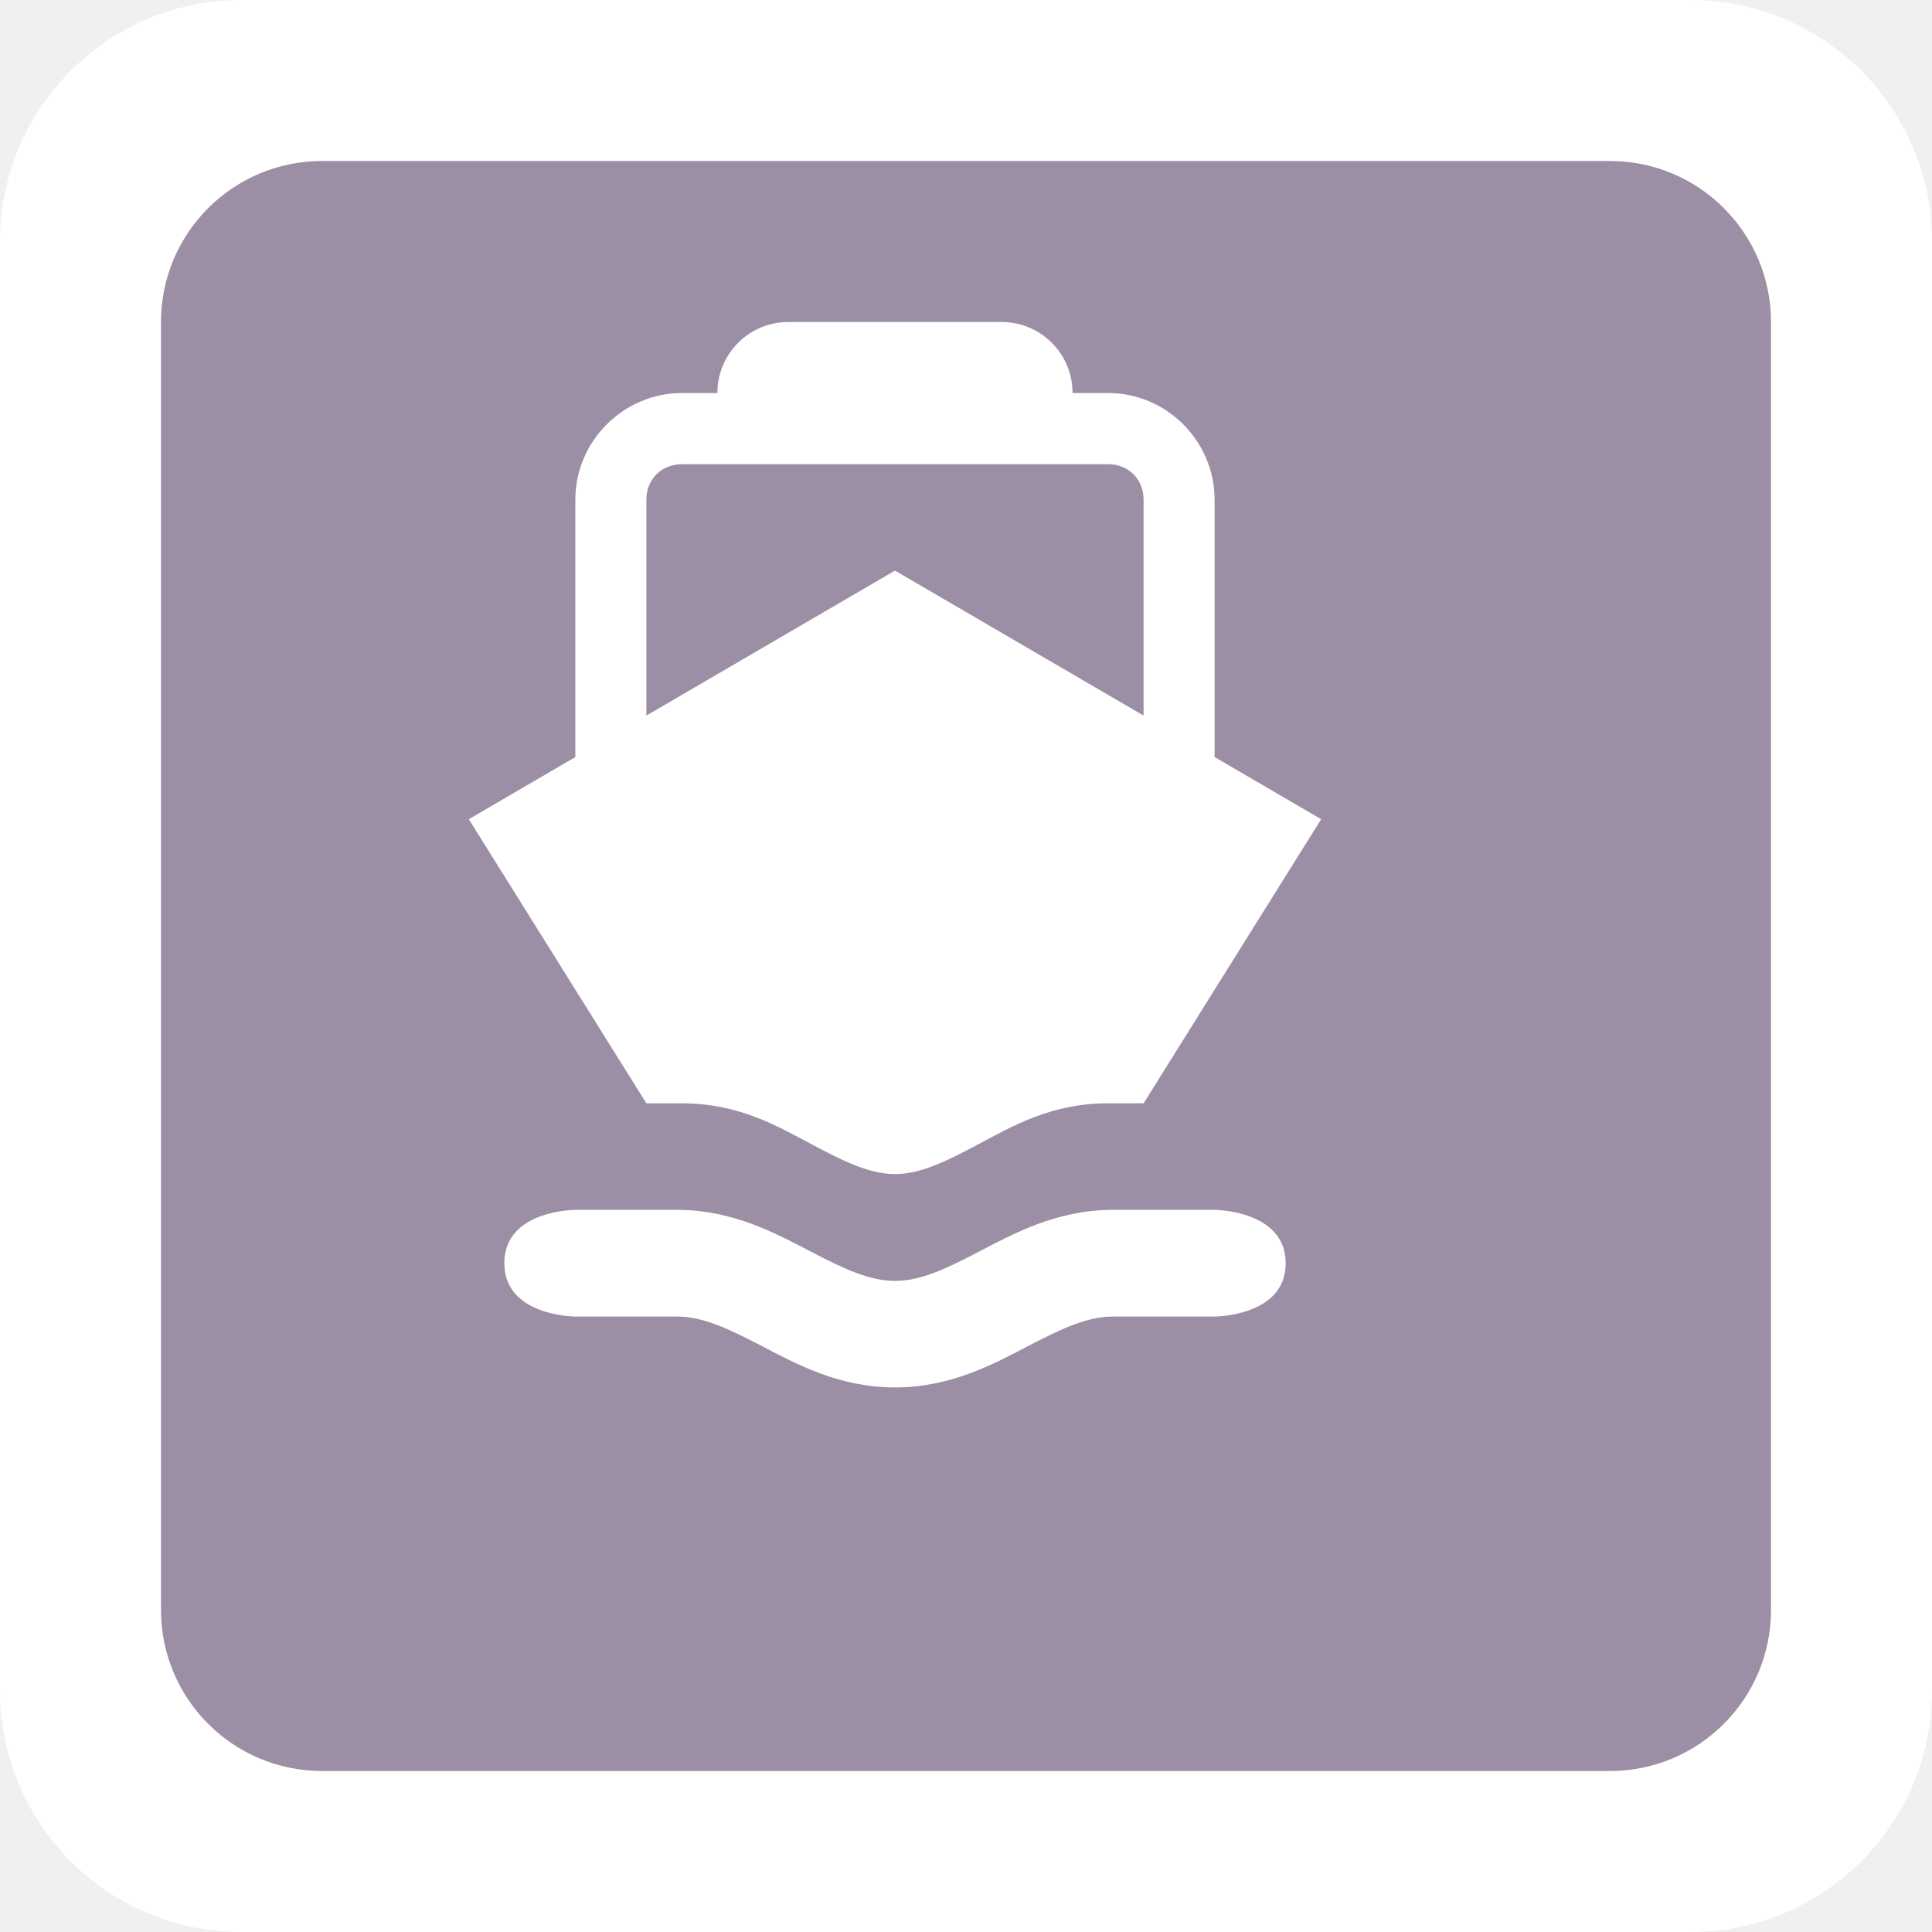
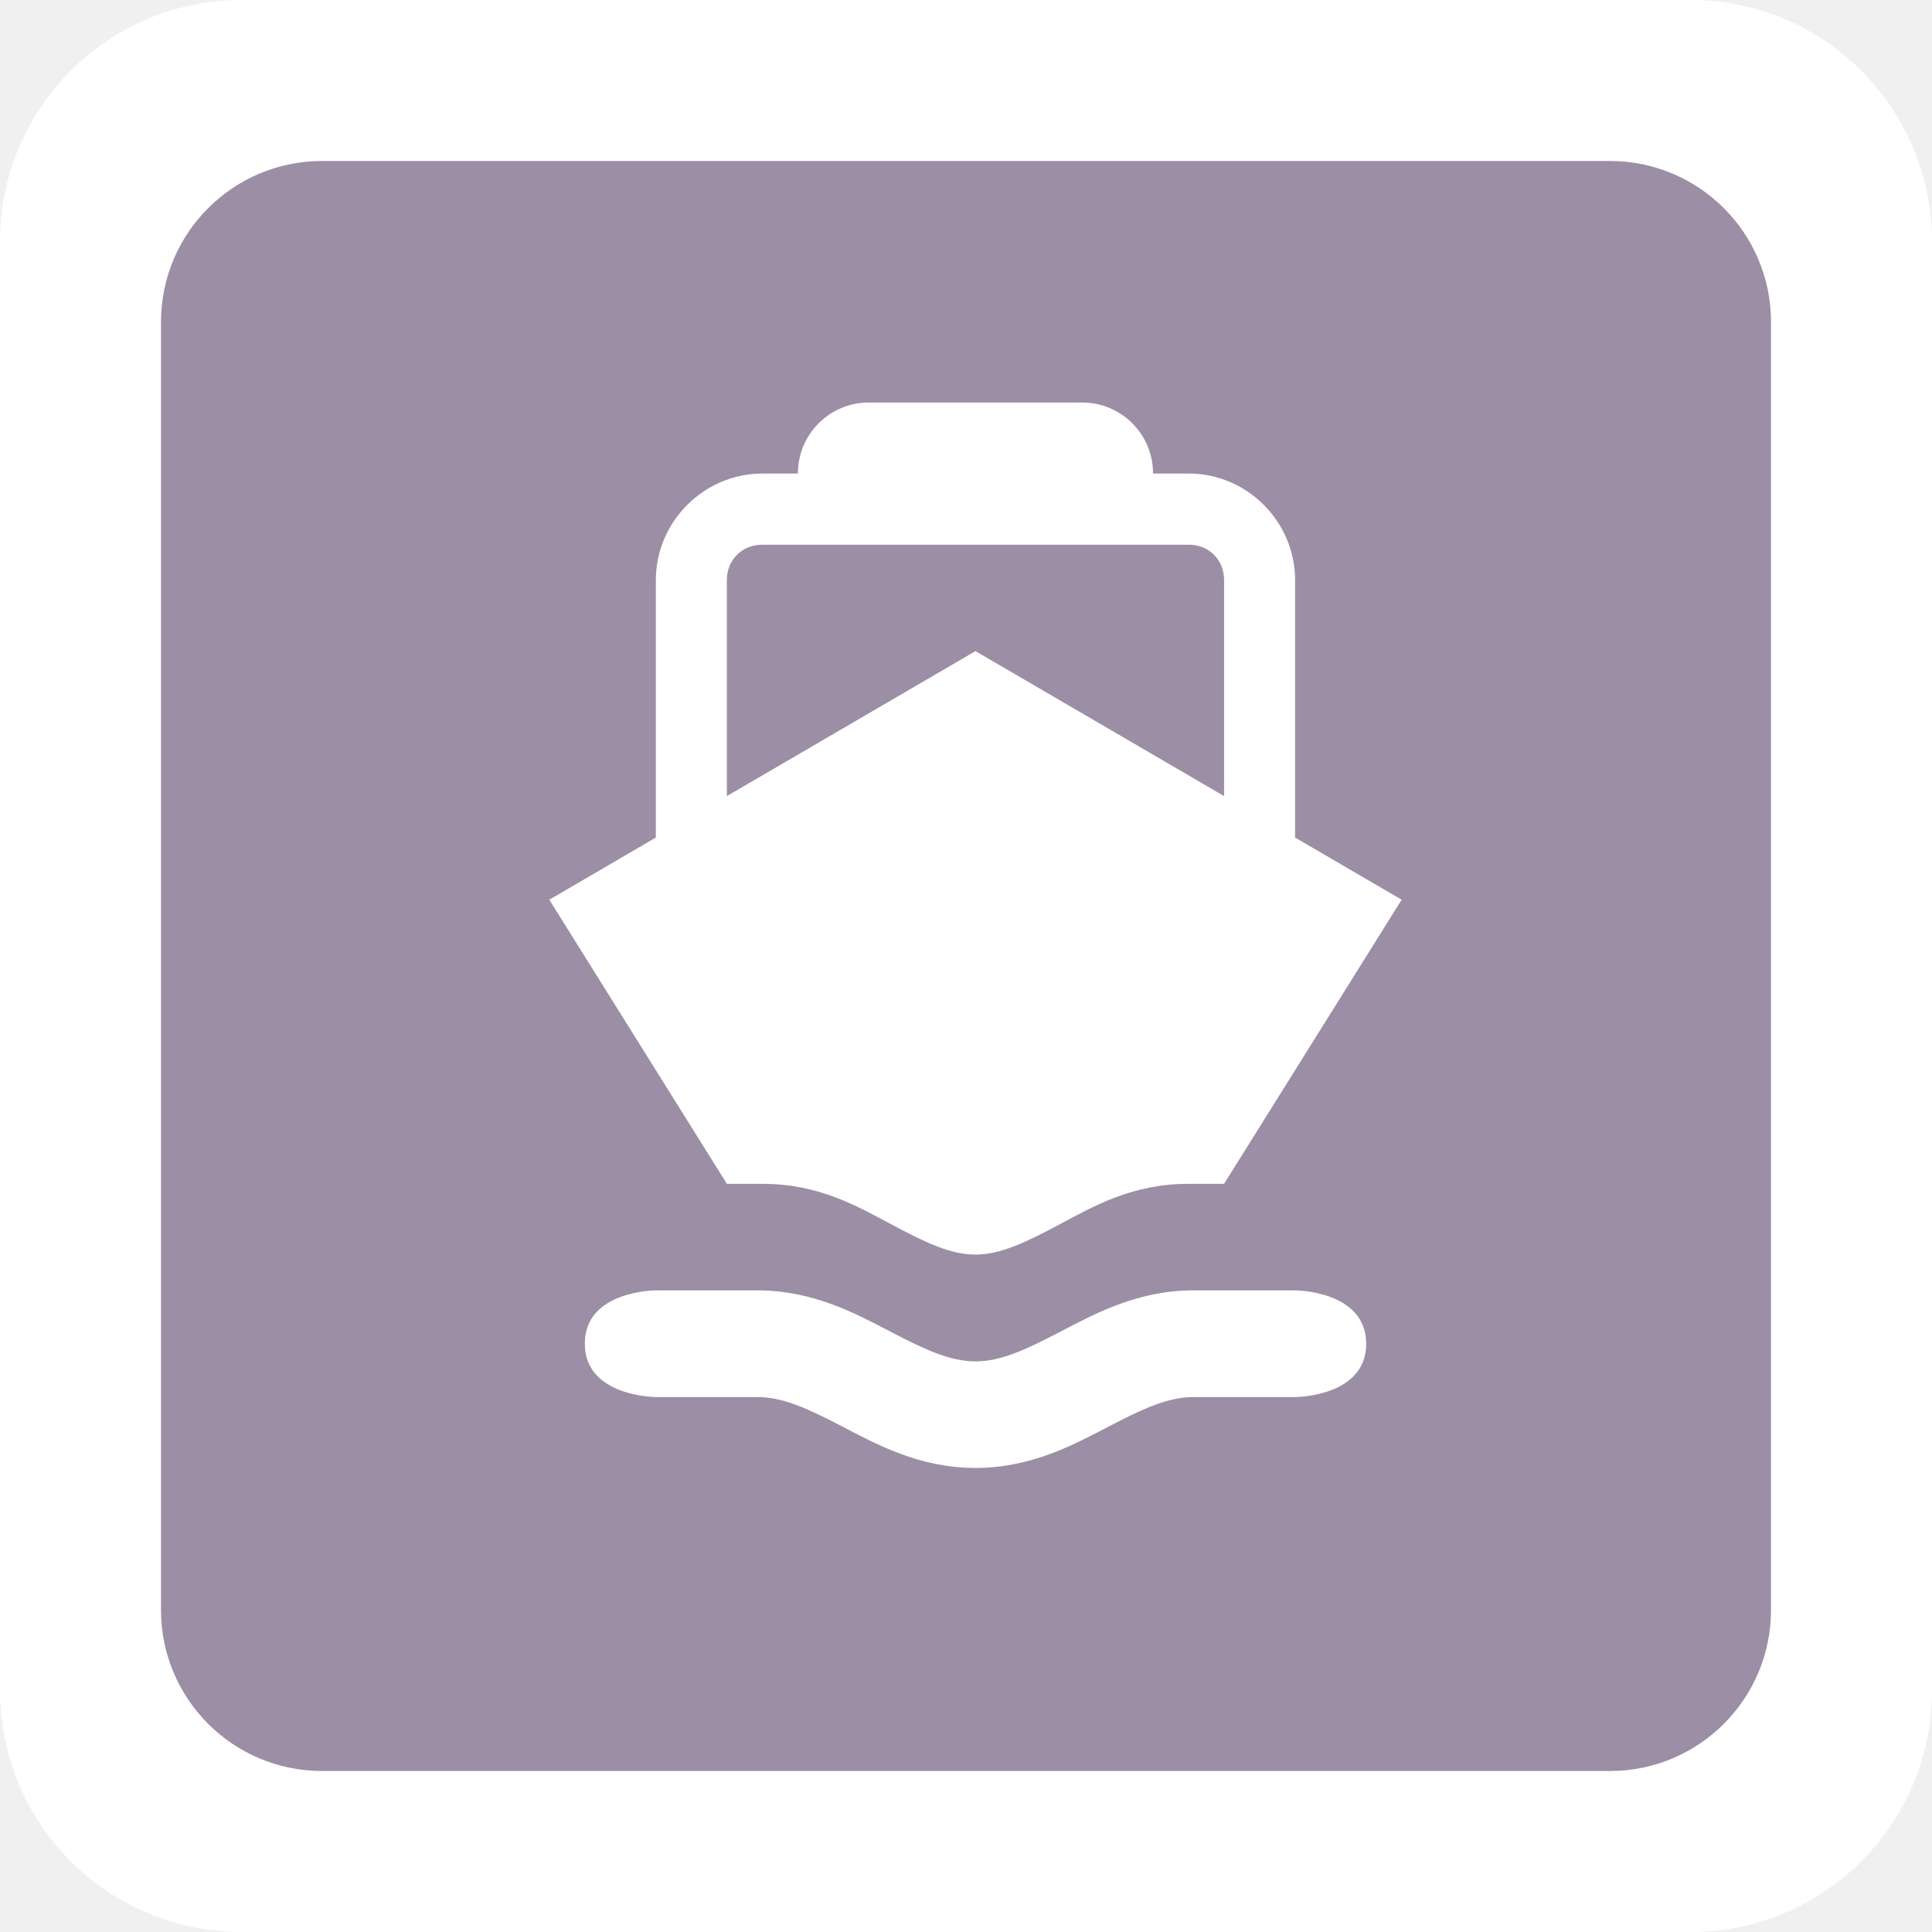
<svg xmlns="http://www.w3.org/2000/svg" id="svg2" width="24" height="24" viewBox="0 0 24 24" version="1.1">
  <defs id="defs12" />
  <rect id="rect4" ry="3" rx="3" height="24" width="24" y="0" x="0" style="fill:#ffffff;stroke:none;" />
  <rect id="rect6" ry="2" rx="2" height="20" width="20" y="2" x="2" style="fill:#9c8ea4;stroke:none;" />
-   <g id="g8" transform="translate(4.5,4)">
+   <g id="g8" transform="translate(5.5,5)">
    <defs id="defs4621" />
    <g id="g4838" transform="matrix(1.203208,0,0,1.203208,-2.2e-5,24.06417)" style="stroke-width:0.733">
      <path id="path4840" transform="matrix(0.7333309,0,0,0.7333309,-14.6666,-20)" d="M 26,0 C 25.446,0 25,0.446 25,1 L 24.5,1 C 23.678,1 23,1.678 23,2.5 L 23,6.125 21.5,7 l 2.5,4 0.5,0 c 0.797,0 1.338,0.317 1.818,0.572 0.48,0.256 0.831,0.424 1.182,0.424 0.351,0 0.702,-0.168 1.182,-0.424 C 29.162,11.317 29.703,11 30.5,11 L 31,11 33.5,7 32,6.125 32,2.5 C 32,1.678 31.324,1 30.502,1 L 30,1 C 30,0.446 29.554,0 29,0 l -3,0 z m -1.5,2.002 6.002,0 C 30.788,2.002 31,2.214 31,2.5 L 31,5.541 27.5,3.5 24,5.541 24,2.5 C 24,2.214 24.214,2.002 24.5,2.002 Z M 23,12.5 c 0,0 -1,0 -1,0.75 0,0.75 1,0.752 1,0.752 l 1.432,0 c 0.356,0 0.707,0.162 1.188,0.412 C 26.099,14.664 26.708,15 27.5,15 c 0.792,0 1.401,-0.336 1.881,-0.586 0.48,-0.25 0.831,-0.412 1.188,-0.412 l 1.432,0 c 0,0 1,-10e-4 1,-0.75 C 33,12.501 32,12.5 32,12.5 l -1.432,0 c -0.792,0 -1.401,0.336 -1.881,0.586 C 28.207,13.336 27.856,13.5 27.5,13.5 27.144,13.5 26.793,13.336 26.312,13.086 25.832,12.836 25.223,12.5 24.432,12.5 L 23,12.5 Z" style="fill:#ffffff;fill-opacity:1;stroke-width:1" />
    </g>
  </g>
</svg>
